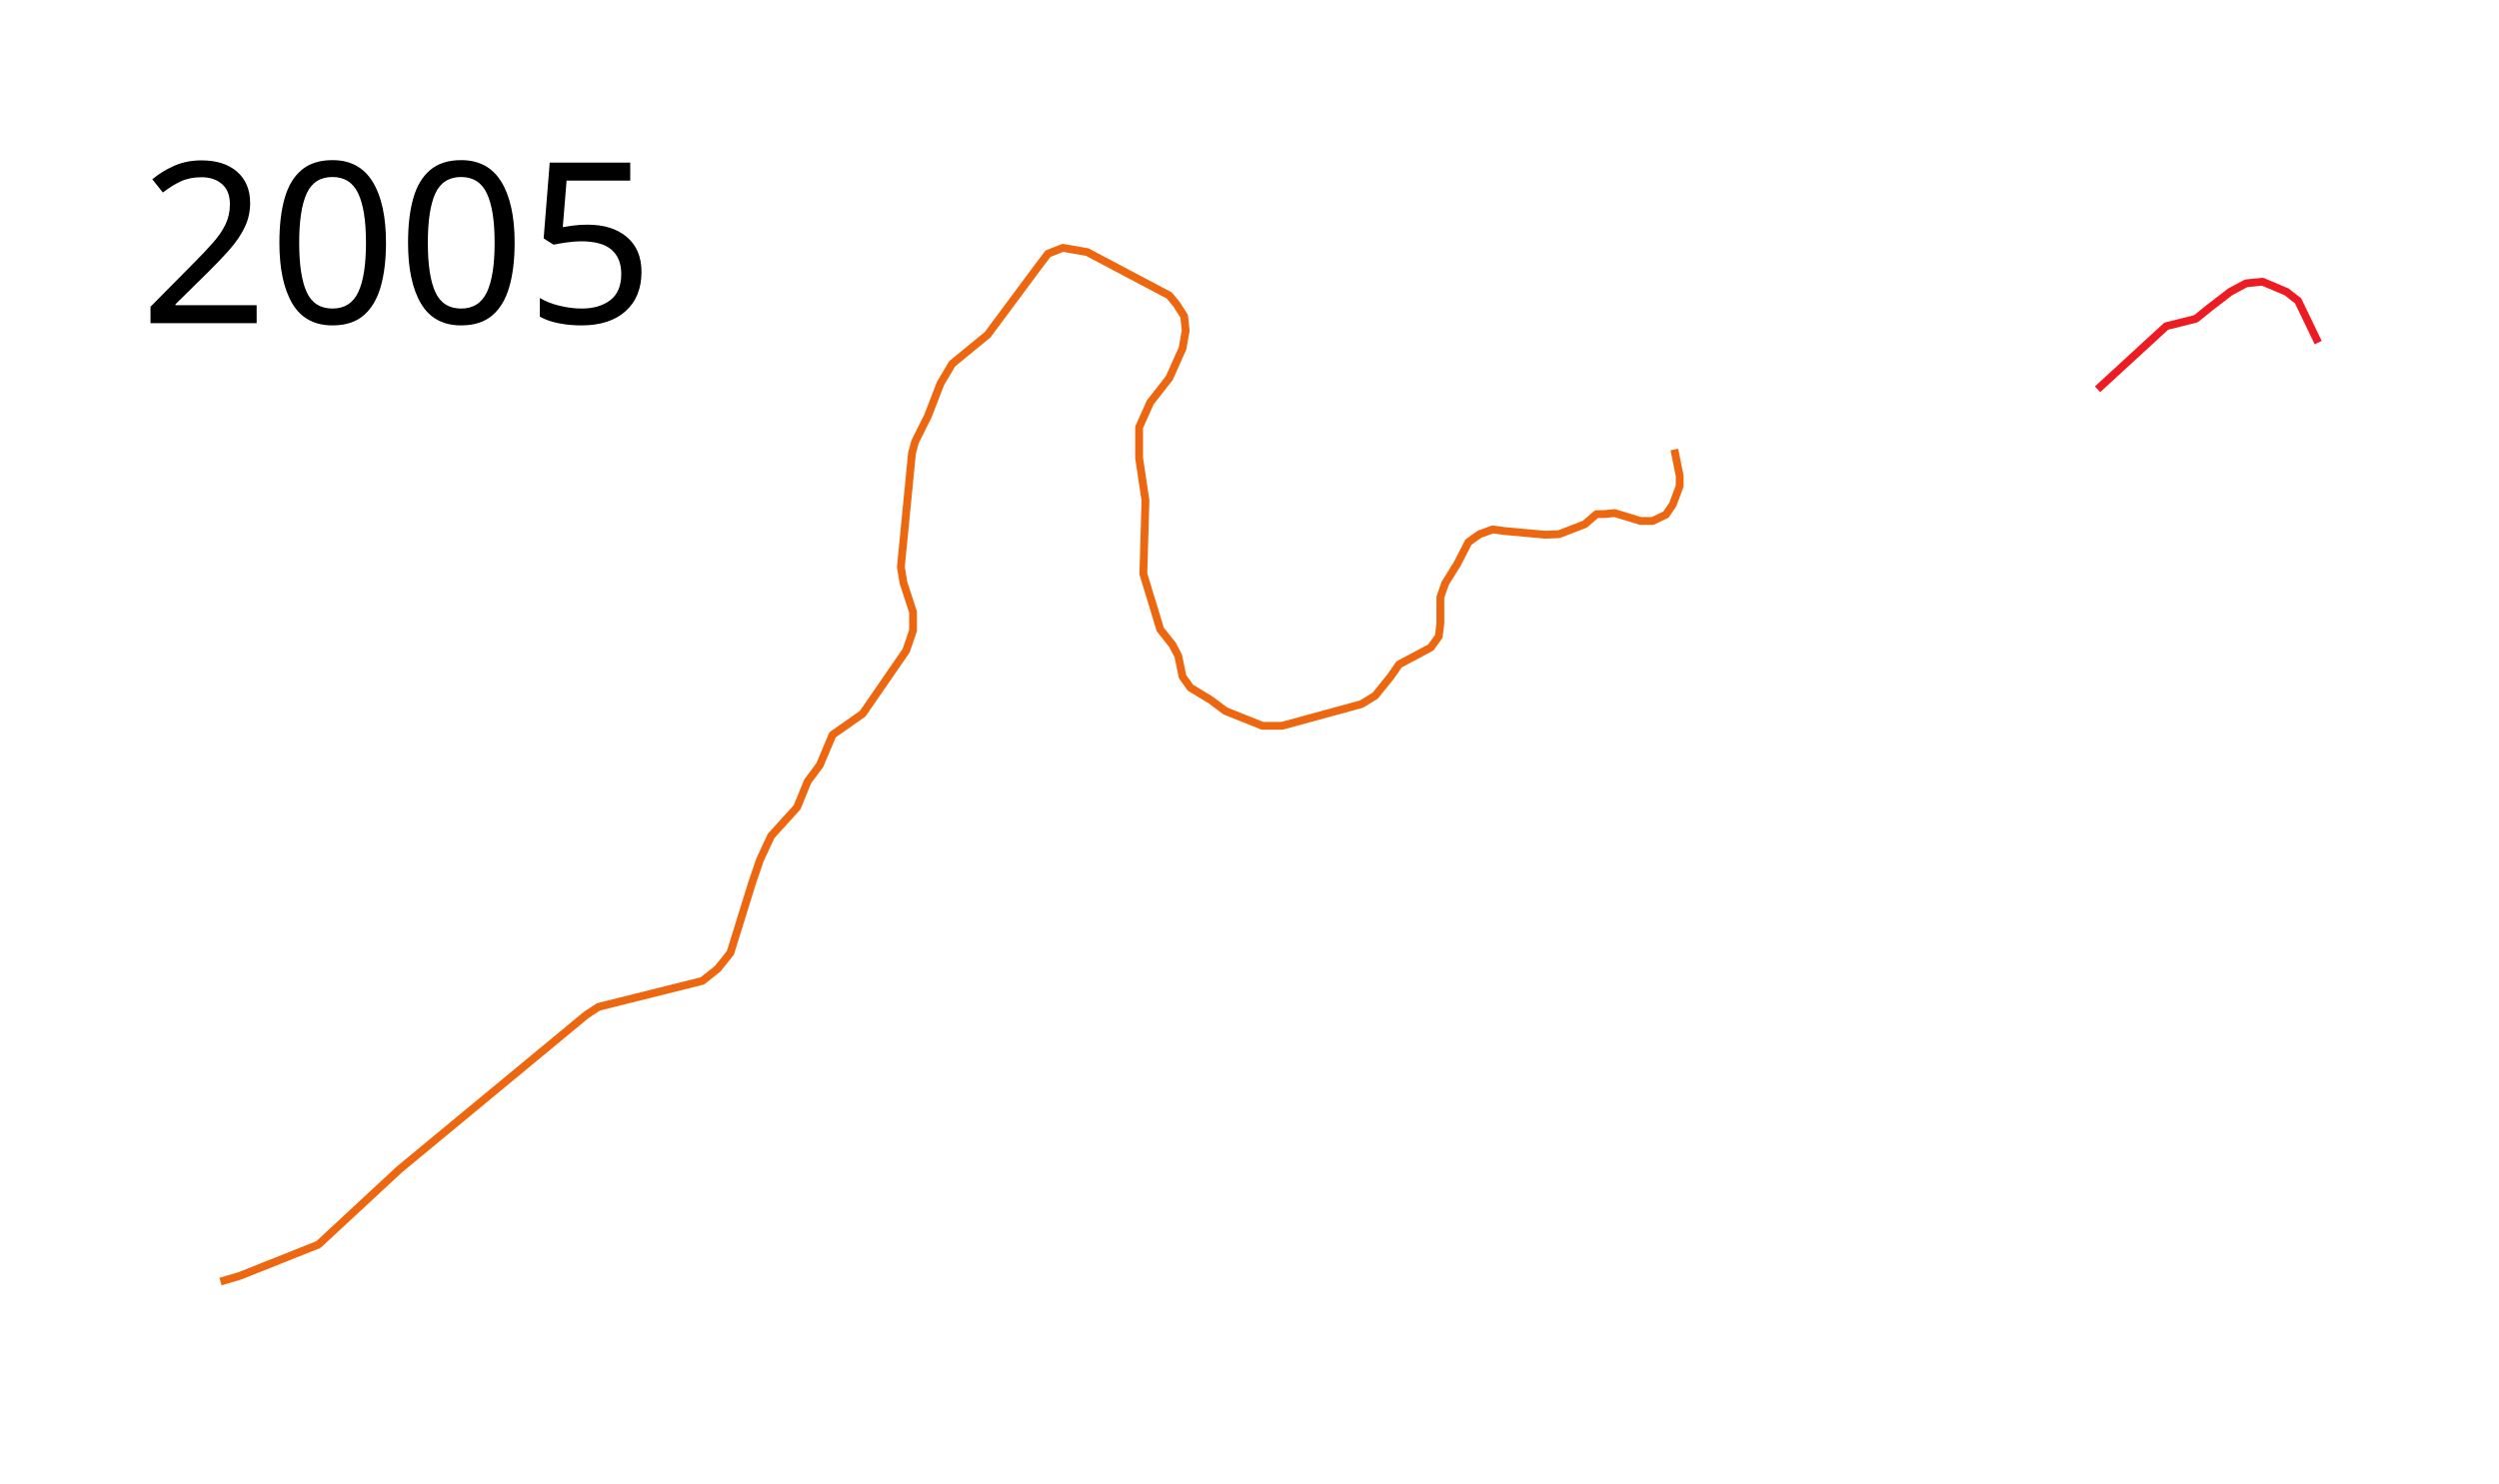
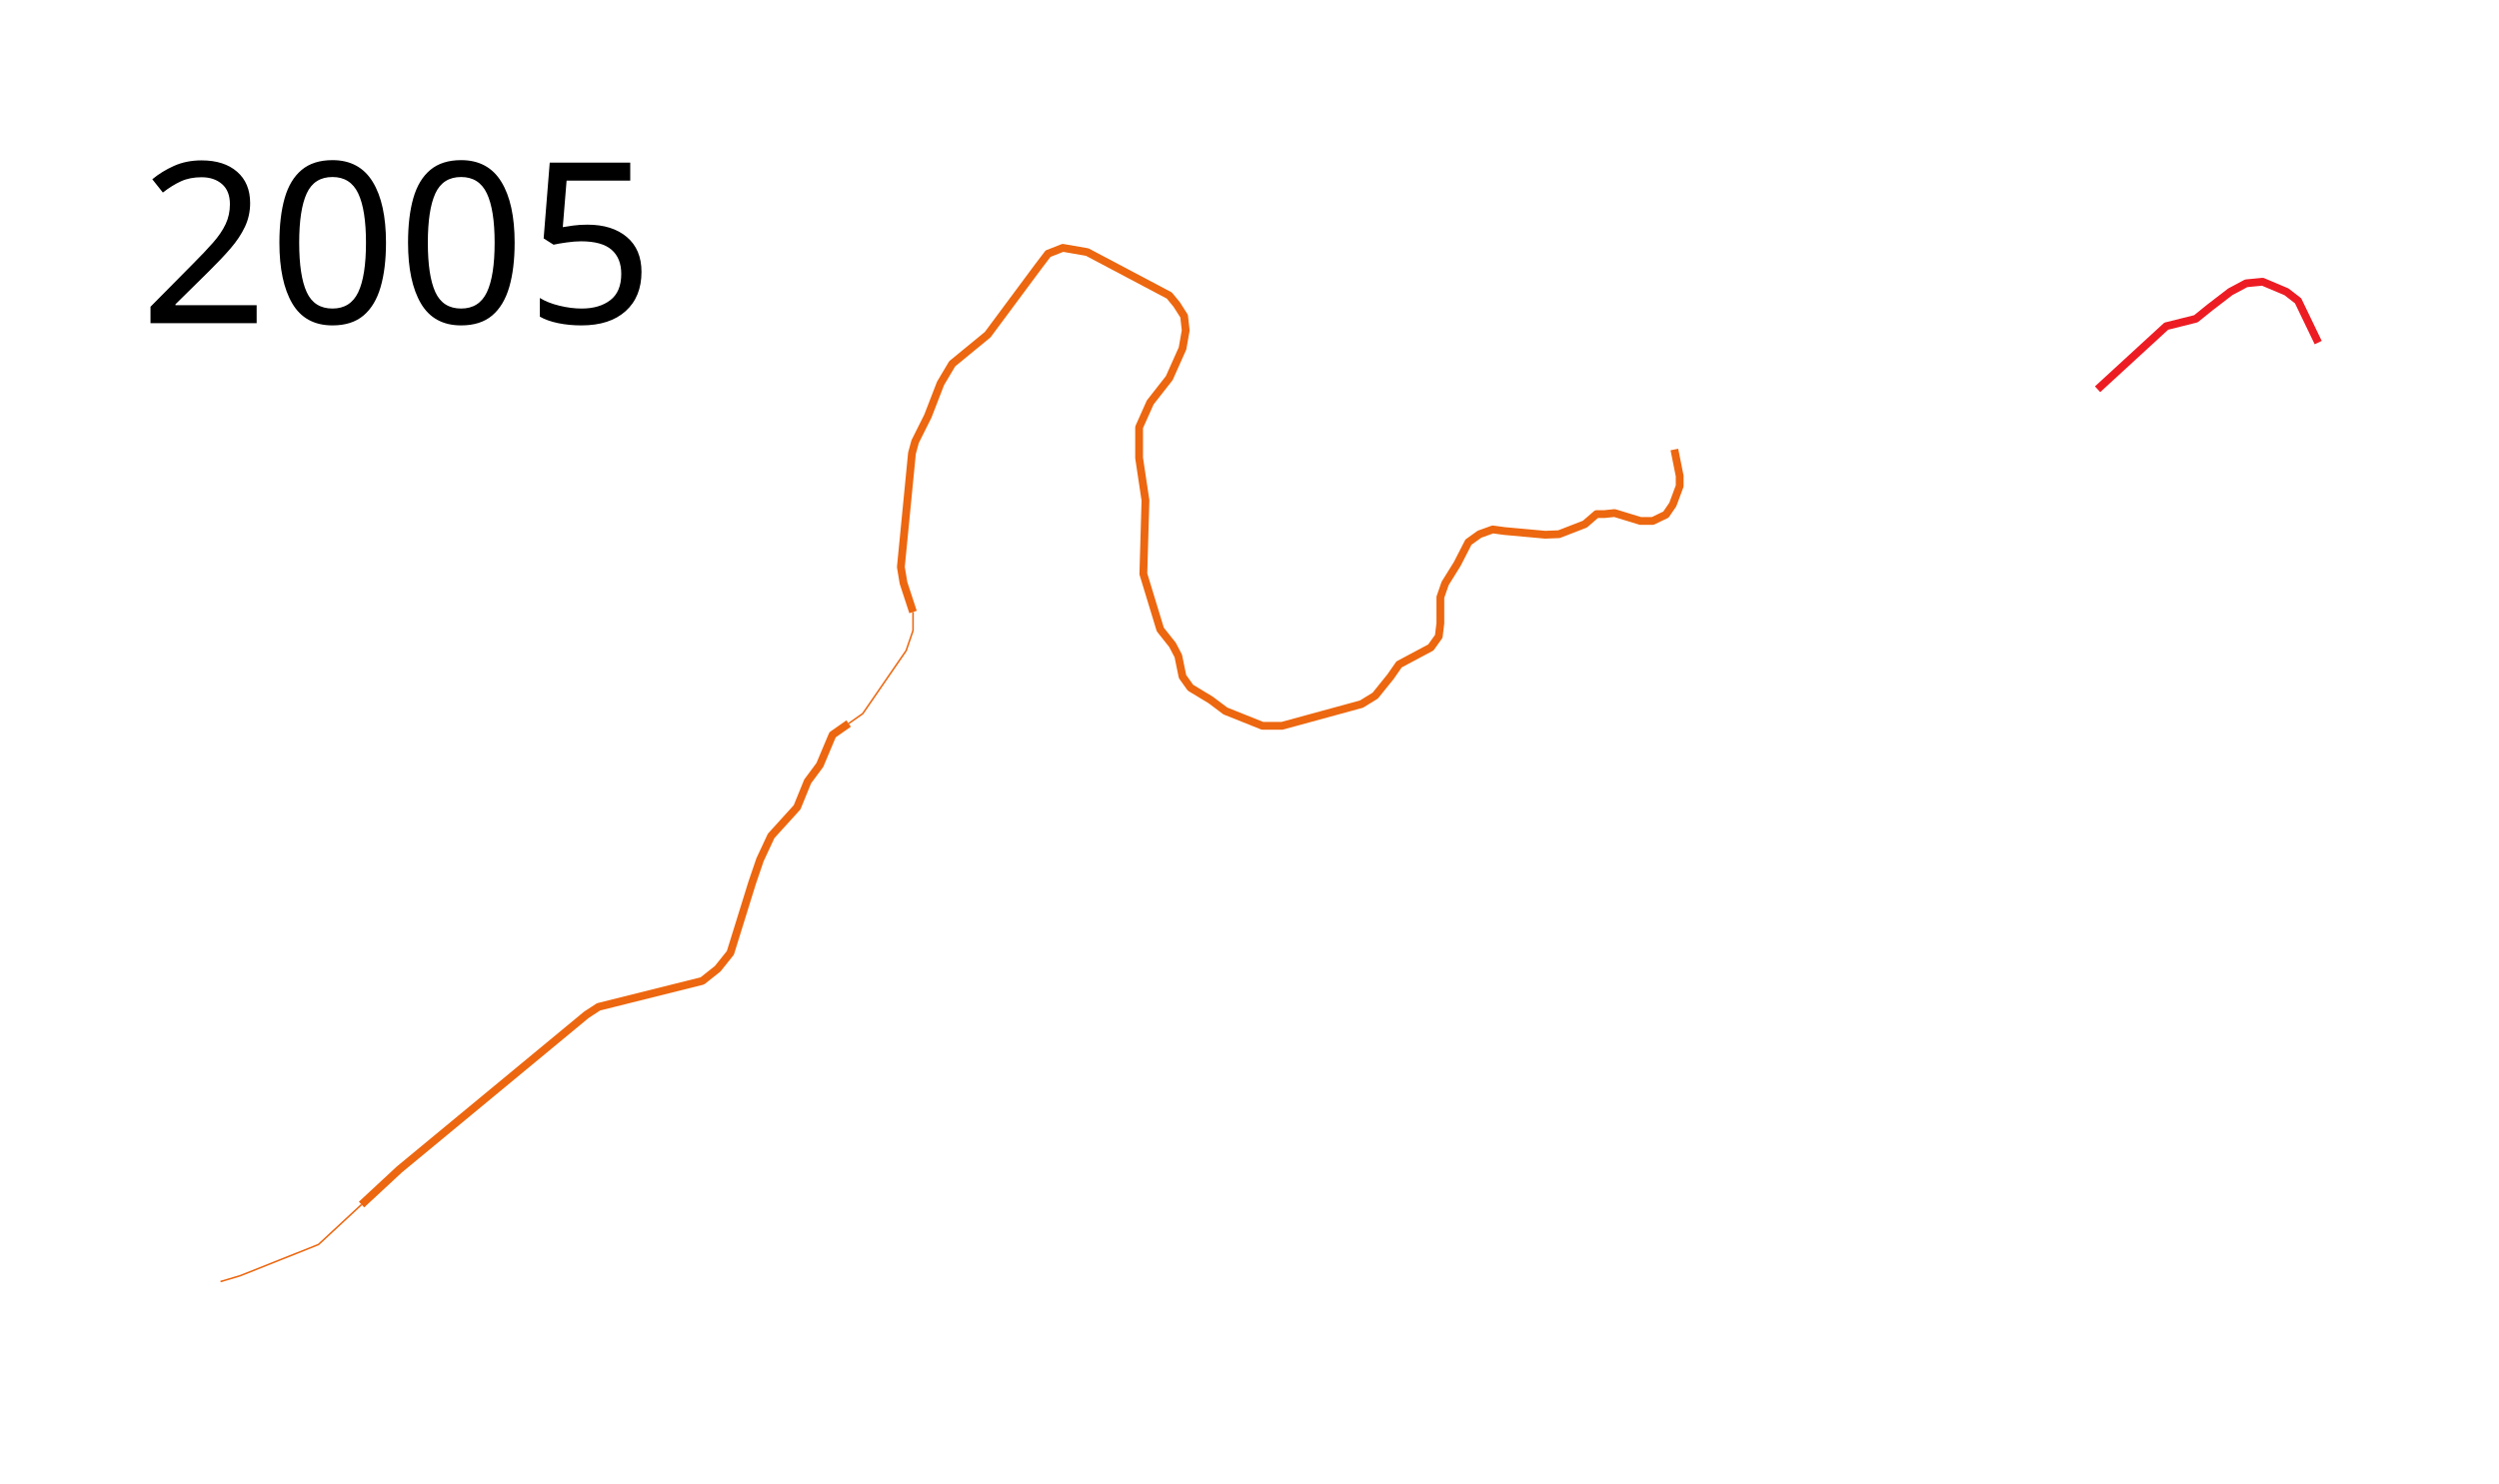
<svg xmlns="http://www.w3.org/2000/svg" width="1600" height="950">
  <path d="M1342.99 249.293l43.96-40.395 18.982-4.745 8.814-7.12 13.22-10.169 10.17-5.423 10.508-1.017 15.254 6.44 7.458 5.763 12.881 26.78" fill="none" stroke="#ed1c23" stroke-width="5" stroke-linejoin="round" />
-   <path d="M1072.034 287.881l3.39 16.95v6.44l-4.407 11.865-4.407 6.44-8.474 4.068h-7.797l-16.61-5.085-6.44.678h-5.086l-7.457 6.441-16.61 6.44-8.814.34-26.102-2.373-7.457-1.017-8.475 3.05-7.119 5.085-7.118 13.899-7.797 12.542-3.05 8.814v16.61l-1.018 8.474-5.084 7.119-20.34 10.847-5.423 7.797-9.83 12.203-8.814 5.424-50.848 13.899h-12.542l-23.729-9.492-9.491-7.119-12.882-7.796-5.084-7.119-2.712-13.22-3.729-7.119-7.797-9.83-10.847-35.594 1.356-47.118-4.068-27.119v-19.66l7.119-15.933 12.203-15.593 8.475-18.983 2.034-11.526-1.017-9.152L753.39 195l-4.746-5.763-52.542-27.796-15.594-2.712-9.491 3.729-6.44 8.474-32.204 43.39-22.712 18.644-7.458 12.542-8.135 21.017-8.136 16.272-2.034 7.457-7.118 72.882 1.695 10.17 6.101 18.643v11.865l-4.407 12.88-27.796 40.34-19.322 13.56-8.136 19.321-7.796 10.509-6.78 16.61-16.61 18.305-7.119 15.254-5.085 14.915-13.898 44.746-8.135 10.17-9.831 7.796-66.44 16.61-7.797 5.085-119.661 98.983-51.865 48.136-50.17 20-12.542 3.729" fill="none" stroke="#ec6710" stroke-width="5" stroke-linejoin="round" />
+   <path d="M231.47 771.444l-27.572 25.59-50.17 20-12.542 3.729" fill="none" stroke="#ec6710" stroke-linejoin="round" />
+   <path d="M543.347 463.368l-10.296 7.225-8.136 19.322-7.796 10.509-6.78 16.61-16.61 18.305-7.119 15.254-5.085 14.915-13.898 44.746-8.135 10.17-9.831 7.796-66.44 16.61-7.797 5.085-119.661 98.983-24.293 22.546" fill="none" stroke="#ec6710" stroke-width="5" stroke-linejoin="round" />
+   <path d="M584.576 391.95v11.864l-2.257 6.597-2.15 6.284-27.796 40.339-9.026 6.334" fill="none" stroke="#ec6710" stroke-linejoin="round" />
+   <path d="M1072.034 287.881l3.39 16.95v6.44l-4.407 11.865-4.407 6.44-8.474 4.068h-7.797l-16.61-5.085-6.44.678h-5.086l-7.457 6.441-16.61 6.44-8.814.34-26.102-2.373-7.457-1.017-8.475 3.05-7.119 5.085-7.118 13.899-7.797 12.542-3.05 8.814v16.61l-1.018 8.474-5.084 7.119-20.34 10.847-5.423 7.797-9.83 12.203-8.814 5.424-50.848 13.899h-12.542l-23.729-9.492-9.491-7.119-12.882-7.796-5.084-7.119-2.712-13.22-3.729-7.119-7.797-9.83-10.847-35.594 1.356-47.118-4.068-27.119v-19.66l7.119-15.933 12.203-15.593 8.475-18.983 2.034-11.526-1.017-9.152L753.39 195l-4.746-5.763-52.542-27.796-15.594-2.712-9.491 3.729-6.44 8.474-32.204 43.39-22.712 18.644-7.458 12.542-8.135 21.017-8.136 16.272-2.034 7.457-7.118 72.882 1.695 10.17 6.101 18.643" fill="none" stroke="#ec6710" stroke-width="5" stroke-linejoin="round" />
  <text style="line-height:125%;-inkscape-font-specification:Sans" y="206.961" x="89.453" font-weight="400" font-size="144px" font-family="Sans" letter-spacing="0" word-spacing="0">
    <tspan y="206.961" x="89.453">2005</tspan>
  </text>
</svg>
